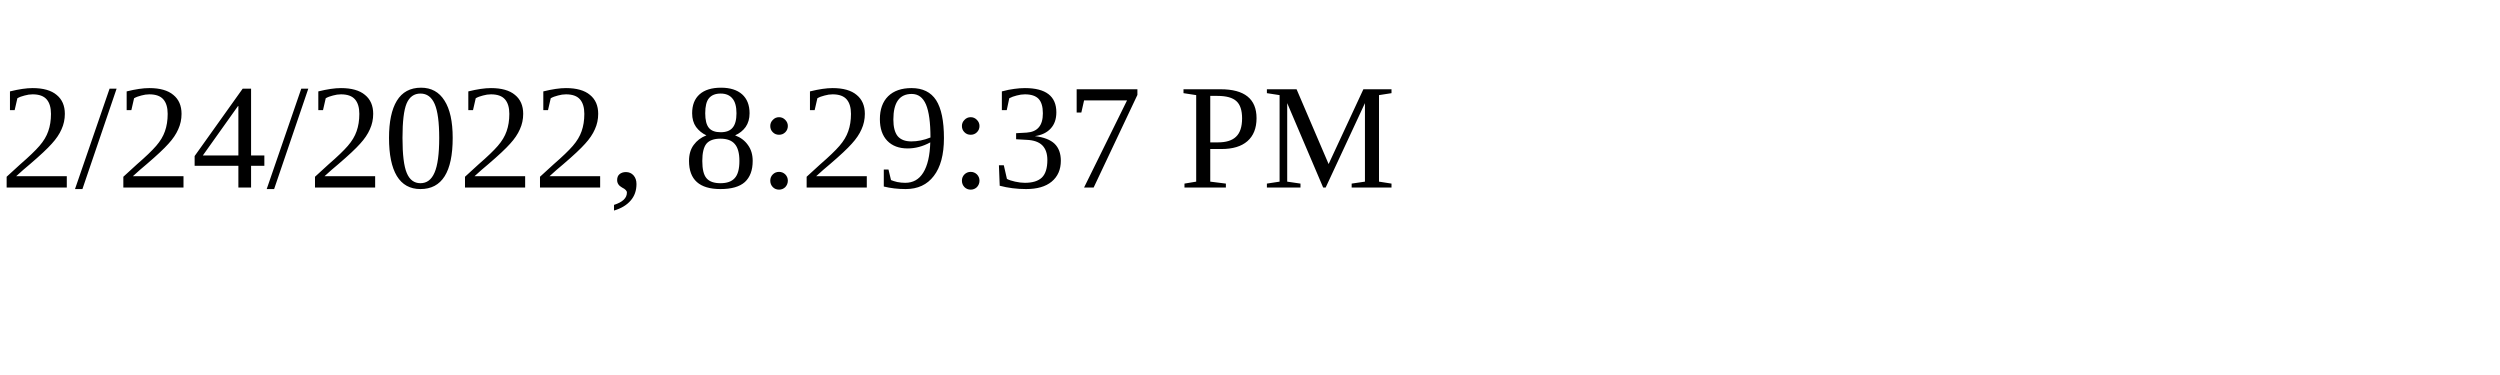
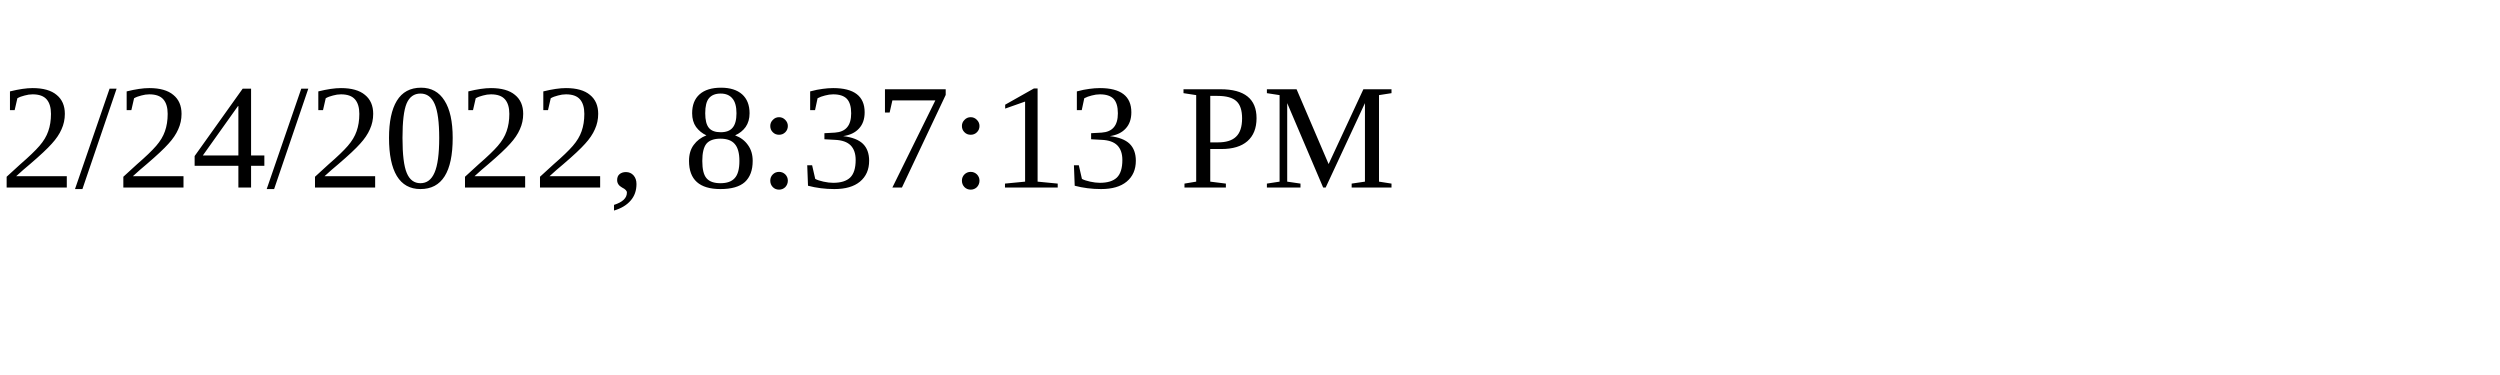
<svg xmlns="http://www.w3.org/2000/svg" height="30" width="200">
-   <text x="0" y="15">2/24/2022, 8:29:37 PM</text>
+   <text x="0" y="15">2/24/2022, 8:37:13 PM</text>
</svg>
